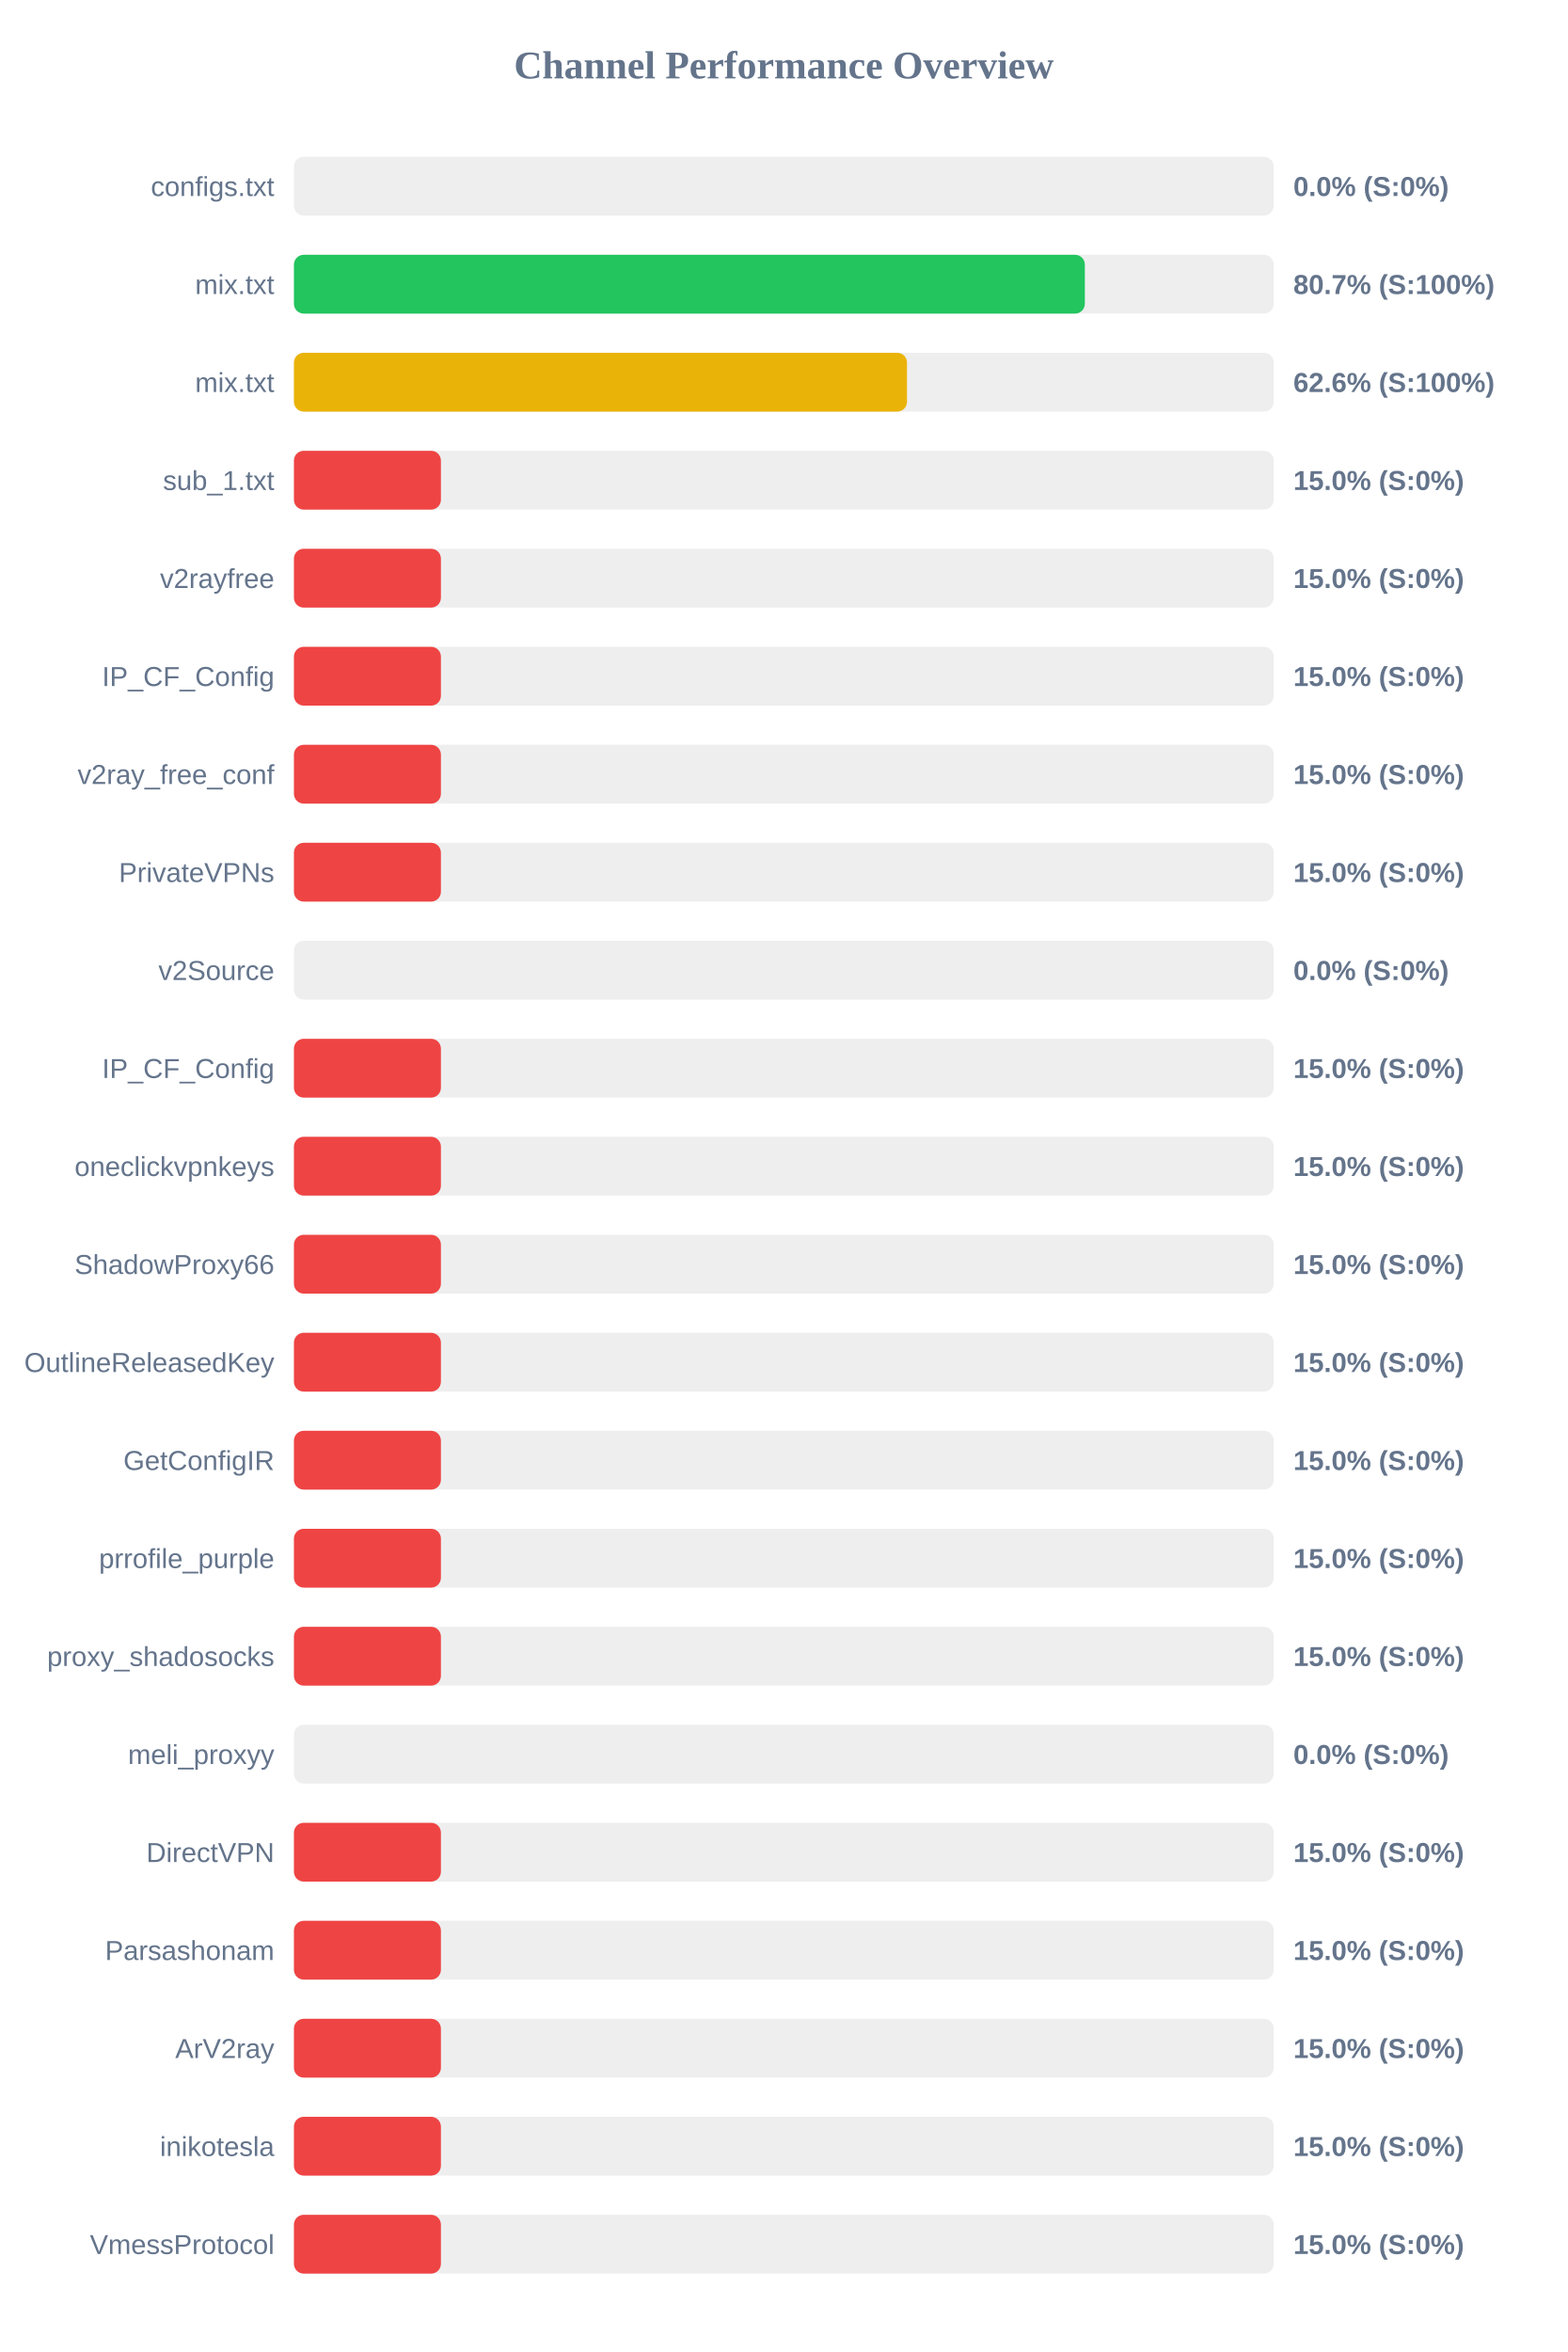
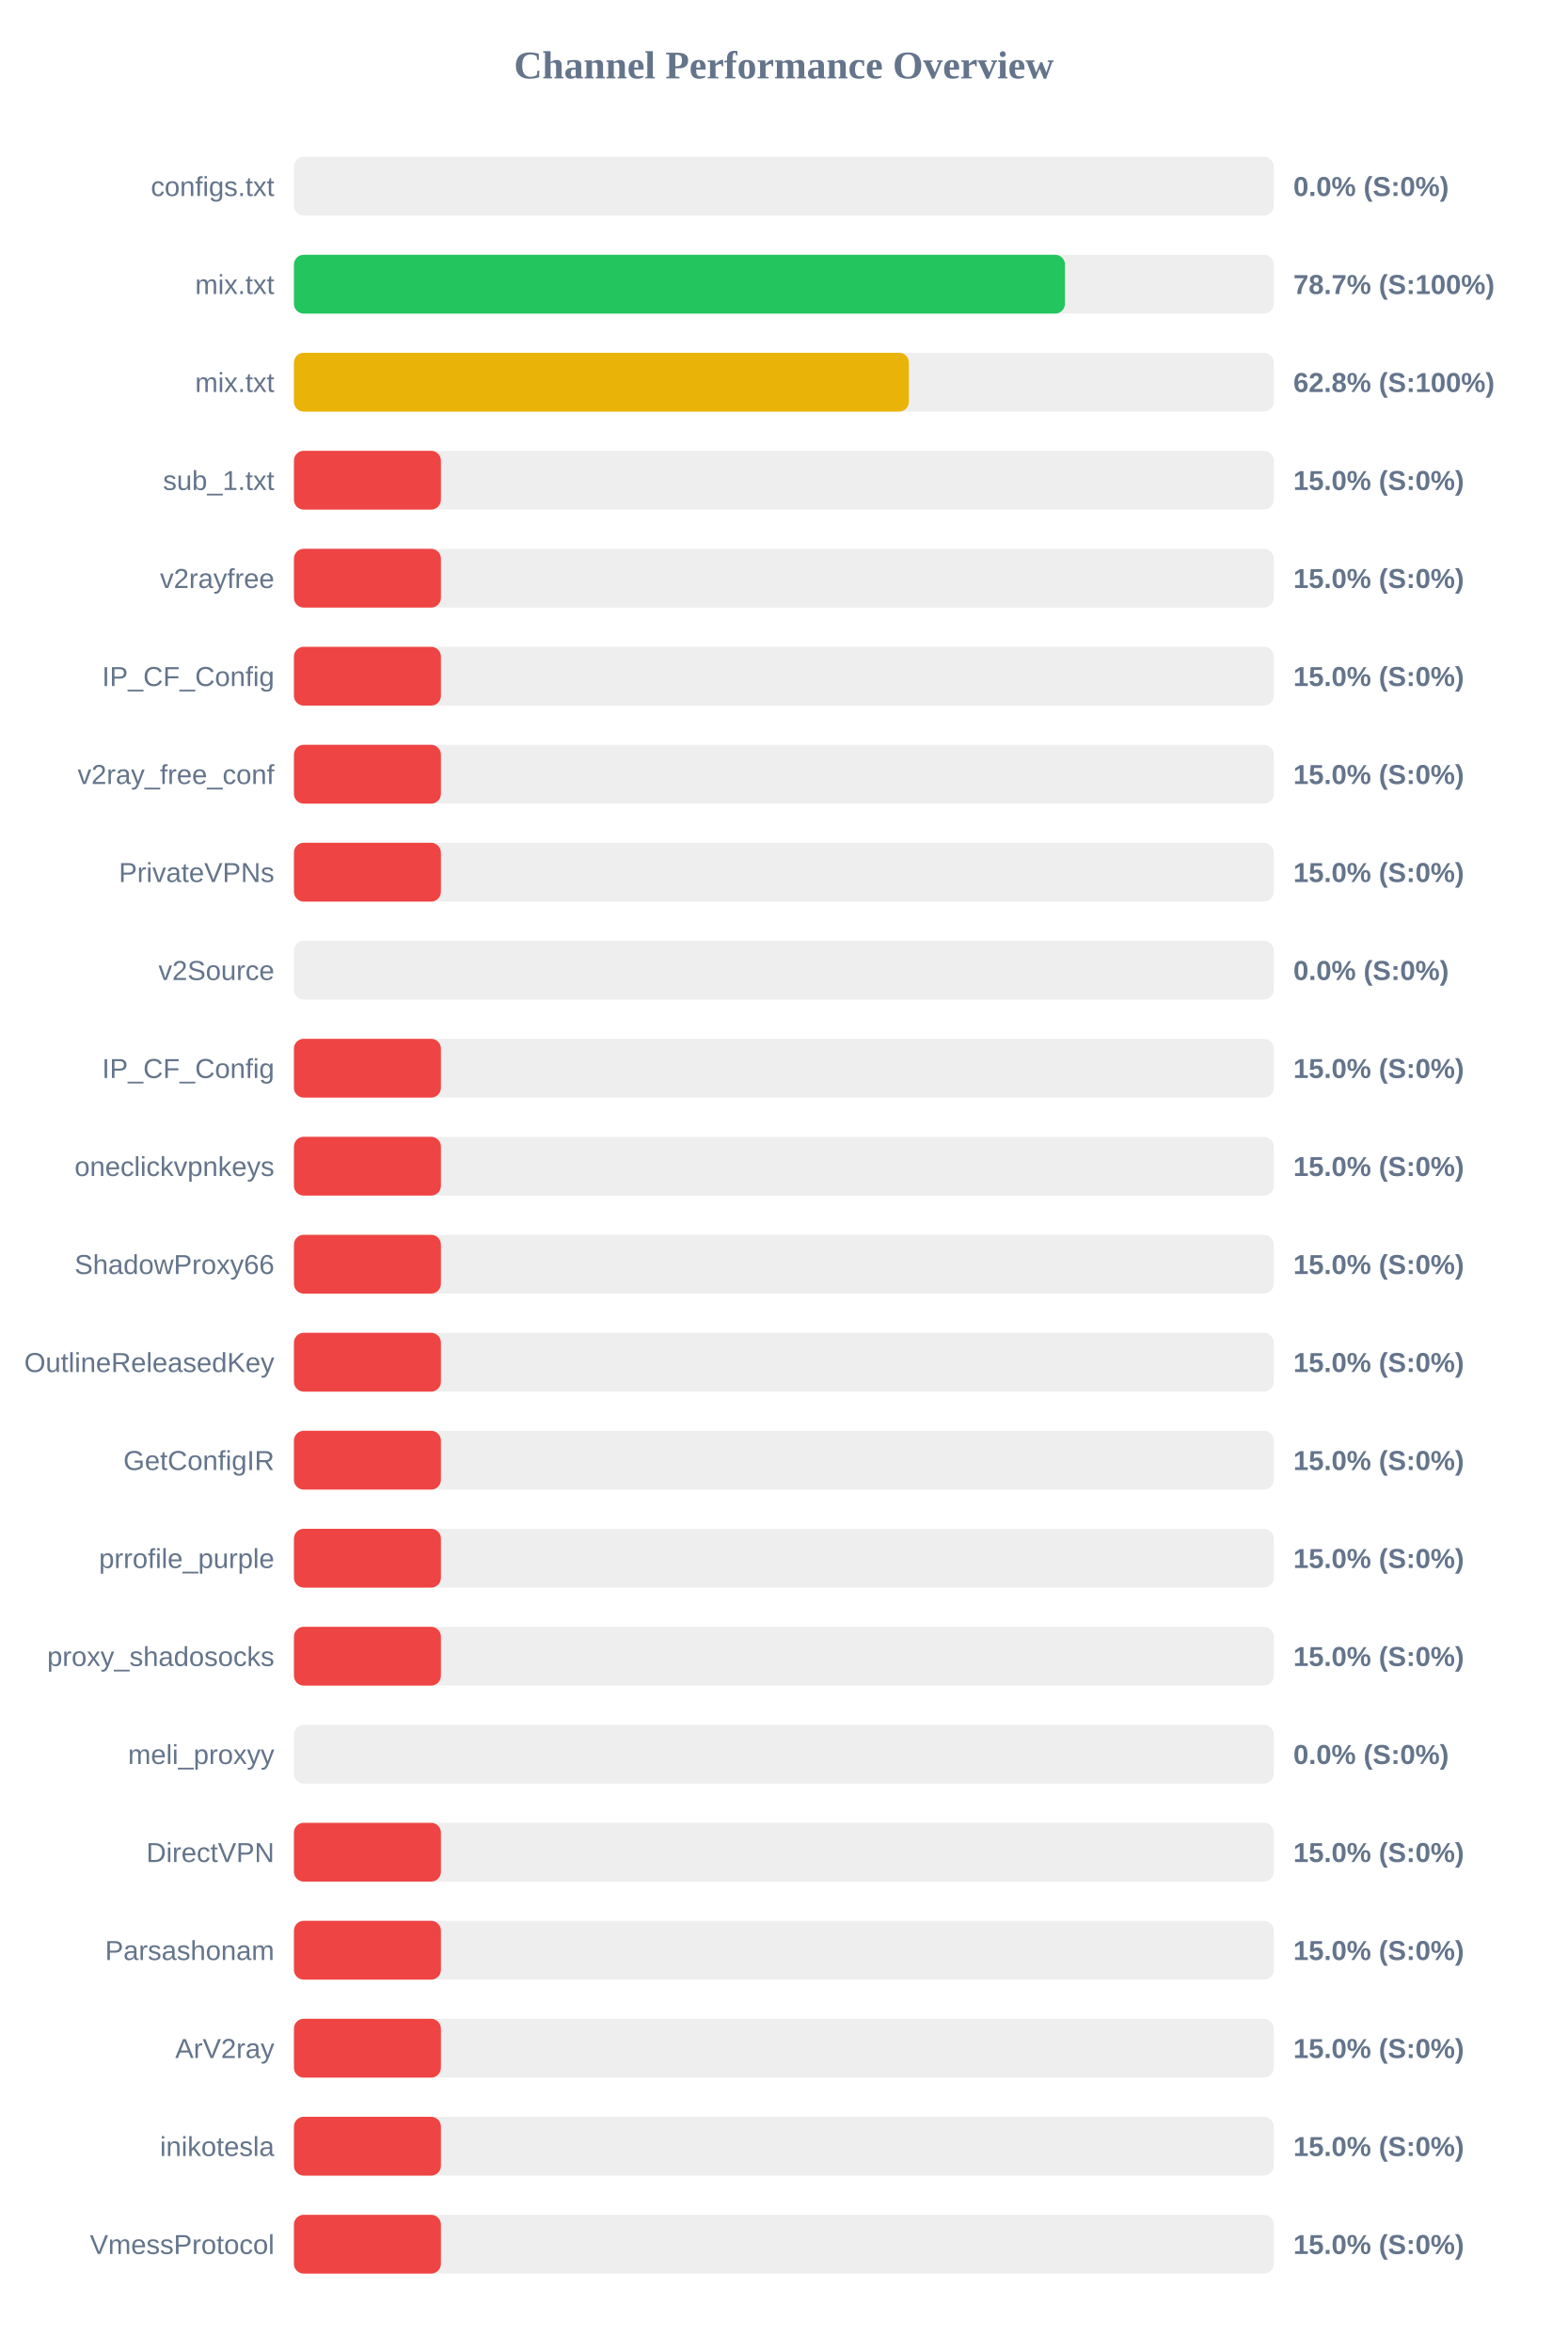
<svg xmlns="http://www.w3.org/2000/svg" width="800" height="1200" version="1.1">
  <style>
        .row { font: 14px Arial; fill: #64748b; }
        .score { font: bold 14px Arial; fill: #64748b; }
    </style>
  <text x="400" y="40" text-anchor="middle" font-size="20px" font-weight="bold" fill="#64748b">Channel Performance Overview</text>
  <rect x="150" y="80" width="500" height="30" fill="#eee" rx="5" />
  <rect x="150" y="80" width="0.0" height="30" fill="#ef4444" rx="5" />
  <text x="140" y="100" text-anchor="end" class="row">configs.txt</text>
  <text x="660" y="100" text-anchor="start" class="score">0.0% (S:0%)</text>
  <rect x="150" y="130" width="500" height="30" fill="#eee" rx="5" />
-   <rect x="150" y="130" width="403.6" height="30" fill="#22c55e" rx="5" />
+   <rect x="150" y="130" width="393.45" height="30" fill="#22c55e" rx="5" />
  <text x="140" y="150" text-anchor="end" class="row">mix.txt</text>
-   <text x="660" y="150" text-anchor="start" class="score">80.7% (S:100%)</text>
+   <text x="660" y="150" text-anchor="start" class="score">78.7% (S:100%)</text>
  <rect x="150" y="180" width="500" height="30" fill="#eee" rx="5" />
-   <rect x="150" y="180" width="312.85" height="30" fill="#eab308" rx="5" />
+   <rect x="150" y="180" width="313.8" height="30" fill="#eab308" rx="5" />
  <text x="140" y="200" text-anchor="end" class="row">mix.txt</text>
-   <text x="660" y="200" text-anchor="start" class="score">62.6% (S:100%)</text>
+   <text x="660" y="200" text-anchor="start" class="score">62.8% (S:100%)</text>
  <rect x="150" y="230" width="500" height="30" fill="#eee" rx="5" />
  <rect x="150" y="230" width="75.0" height="30" fill="#ef4444" rx="5" />
  <text x="140" y="250" text-anchor="end" class="row">sub_1.txt</text>
  <text x="660" y="250" text-anchor="start" class="score">15.0% (S:0%)</text>
  <rect x="150" y="280" width="500" height="30" fill="#eee" rx="5" />
  <rect x="150" y="280" width="75.0" height="30" fill="#ef4444" rx="5" />
  <text x="140" y="300" text-anchor="end" class="row">v2rayfree</text>
  <text x="660" y="300" text-anchor="start" class="score">15.0% (S:0%)</text>
  <rect x="150" y="330" width="500" height="30" fill="#eee" rx="5" />
  <rect x="150" y="330" width="75.0" height="30" fill="#ef4444" rx="5" />
  <text x="140" y="350" text-anchor="end" class="row">IP_CF_Config</text>
  <text x="660" y="350" text-anchor="start" class="score">15.0% (S:0%)</text>
  <rect x="150" y="380" width="500" height="30" fill="#eee" rx="5" />
  <rect x="150" y="380" width="75.0" height="30" fill="#ef4444" rx="5" />
  <text x="140" y="400" text-anchor="end" class="row">v2ray_free_conf</text>
  <text x="660" y="400" text-anchor="start" class="score">15.0% (S:0%)</text>
  <rect x="150" y="430" width="500" height="30" fill="#eee" rx="5" />
  <rect x="150" y="430" width="75.0" height="30" fill="#ef4444" rx="5" />
  <text x="140" y="450" text-anchor="end" class="row">PrivateVPNs</text>
  <text x="660" y="450" text-anchor="start" class="score">15.0% (S:0%)</text>
  <rect x="150" y="480" width="500" height="30" fill="#eee" rx="5" />
  <rect x="150" y="480" width="0.0" height="30" fill="#ef4444" rx="5" />
  <text x="140" y="500" text-anchor="end" class="row">v2Source</text>
  <text x="660" y="500" text-anchor="start" class="score">0.0% (S:0%)</text>
  <rect x="150" y="530" width="500" height="30" fill="#eee" rx="5" />
  <rect x="150" y="530" width="75.0" height="30" fill="#ef4444" rx="5" />
  <text x="140" y="550" text-anchor="end" class="row">IP_CF_Config</text>
  <text x="660" y="550" text-anchor="start" class="score">15.0% (S:0%)</text>
  <rect x="150" y="580" width="500" height="30" fill="#eee" rx="5" />
  <rect x="150" y="580" width="75.0" height="30" fill="#ef4444" rx="5" />
  <text x="140" y="600" text-anchor="end" class="row">oneclickvpnkeys</text>
  <text x="660" y="600" text-anchor="start" class="score">15.0% (S:0%)</text>
  <rect x="150" y="630" width="500" height="30" fill="#eee" rx="5" />
  <rect x="150" y="630" width="75.0" height="30" fill="#ef4444" rx="5" />
  <text x="140" y="650" text-anchor="end" class="row">ShadowProxy66</text>
  <text x="660" y="650" text-anchor="start" class="score">15.0% (S:0%)</text>
  <rect x="150" y="680" width="500" height="30" fill="#eee" rx="5" />
  <rect x="150" y="680" width="75.0" height="30" fill="#ef4444" rx="5" />
  <text x="140" y="700" text-anchor="end" class="row">OutlineReleasedKey</text>
  <text x="660" y="700" text-anchor="start" class="score">15.0% (S:0%)</text>
  <rect x="150" y="730" width="500" height="30" fill="#eee" rx="5" />
  <rect x="150" y="730" width="75.0" height="30" fill="#ef4444" rx="5" />
  <text x="140" y="750" text-anchor="end" class="row">GetConfigIR</text>
  <text x="660" y="750" text-anchor="start" class="score">15.0% (S:0%)</text>
  <rect x="150" y="780" width="500" height="30" fill="#eee" rx="5" />
  <rect x="150" y="780" width="75.0" height="30" fill="#ef4444" rx="5" />
  <text x="140" y="800" text-anchor="end" class="row">prrofile_purple</text>
  <text x="660" y="800" text-anchor="start" class="score">15.0% (S:0%)</text>
  <rect x="150" y="830" width="500" height="30" fill="#eee" rx="5" />
  <rect x="150" y="830" width="75.0" height="30" fill="#ef4444" rx="5" />
  <text x="140" y="850" text-anchor="end" class="row">proxy_shadosocks</text>
  <text x="660" y="850" text-anchor="start" class="score">15.0% (S:0%)</text>
  <rect x="150" y="880" width="500" height="30" fill="#eee" rx="5" />
  <rect x="150" y="880" width="0.0" height="30" fill="#ef4444" rx="5" />
  <text x="140" y="900" text-anchor="end" class="row">meli_proxyy</text>
  <text x="660" y="900" text-anchor="start" class="score">0.0% (S:0%)</text>
  <rect x="150" y="930" width="500" height="30" fill="#eee" rx="5" />
  <rect x="150" y="930" width="75.0" height="30" fill="#ef4444" rx="5" />
  <text x="140" y="950" text-anchor="end" class="row">DirectVPN</text>
  <text x="660" y="950" text-anchor="start" class="score">15.0% (S:0%)</text>
  <rect x="150" y="980" width="500" height="30" fill="#eee" rx="5" />
  <rect x="150" y="980" width="75.0" height="30" fill="#ef4444" rx="5" />
  <text x="140" y="1000" text-anchor="end" class="row">Parsashonam</text>
  <text x="660" y="1000" text-anchor="start" class="score">15.0% (S:0%)</text>
  <rect x="150" y="1030" width="500" height="30" fill="#eee" rx="5" />
  <rect x="150" y="1030" width="75.0" height="30" fill="#ef4444" rx="5" />
  <text x="140" y="1050" text-anchor="end" class="row">ArV2ray</text>
  <text x="660" y="1050" text-anchor="start" class="score">15.0% (S:0%)</text>
  <rect x="150" y="1080" width="500" height="30" fill="#eee" rx="5" />
  <rect x="150" y="1080" width="75.0" height="30" fill="#ef4444" rx="5" />
  <text x="140" y="1100" text-anchor="end" class="row">inikotesla</text>
  <text x="660" y="1100" text-anchor="start" class="score">15.0% (S:0%)</text>
  <rect x="150" y="1130" width="500" height="30" fill="#eee" rx="5" />
  <rect x="150" y="1130" width="75.0" height="30" fill="#ef4444" rx="5" />
  <text x="140" y="1150" text-anchor="end" class="row">VmessProtocol</text>
  <text x="660" y="1150" text-anchor="start" class="score">15.0% (S:0%)</text>
</svg>
